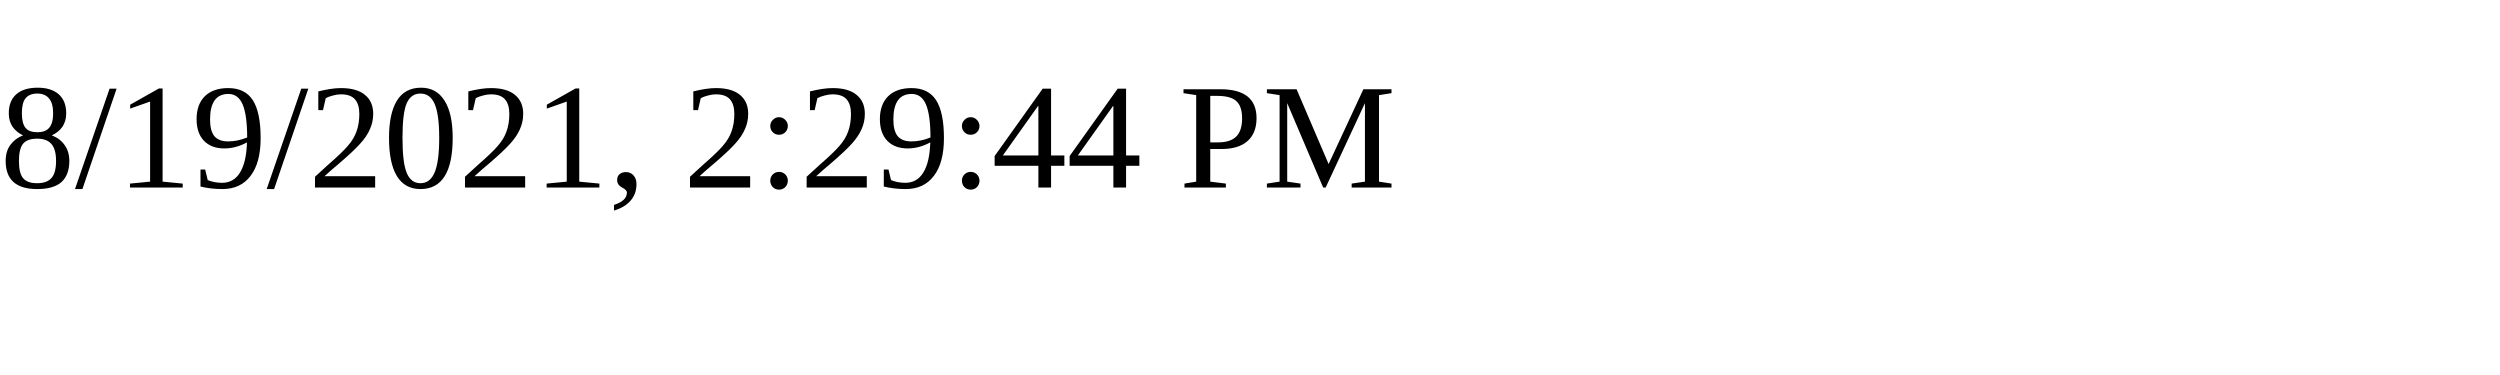
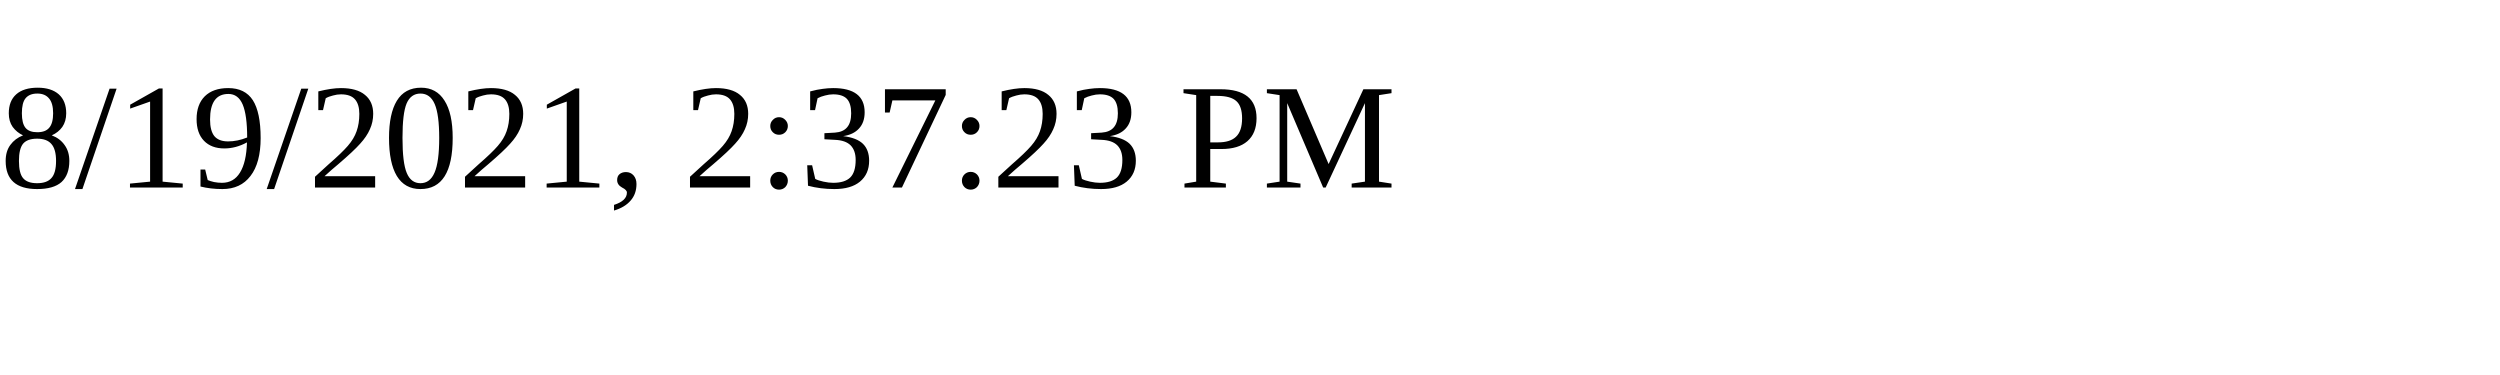
<svg xmlns="http://www.w3.org/2000/svg" height="30" width="200">
-   <text x="0" y="15">8/19/2021, 2:29:44 PM</text>
+   <text x="0" y="15">8/19/2021, 2:37:23 PM</text>
</svg>
